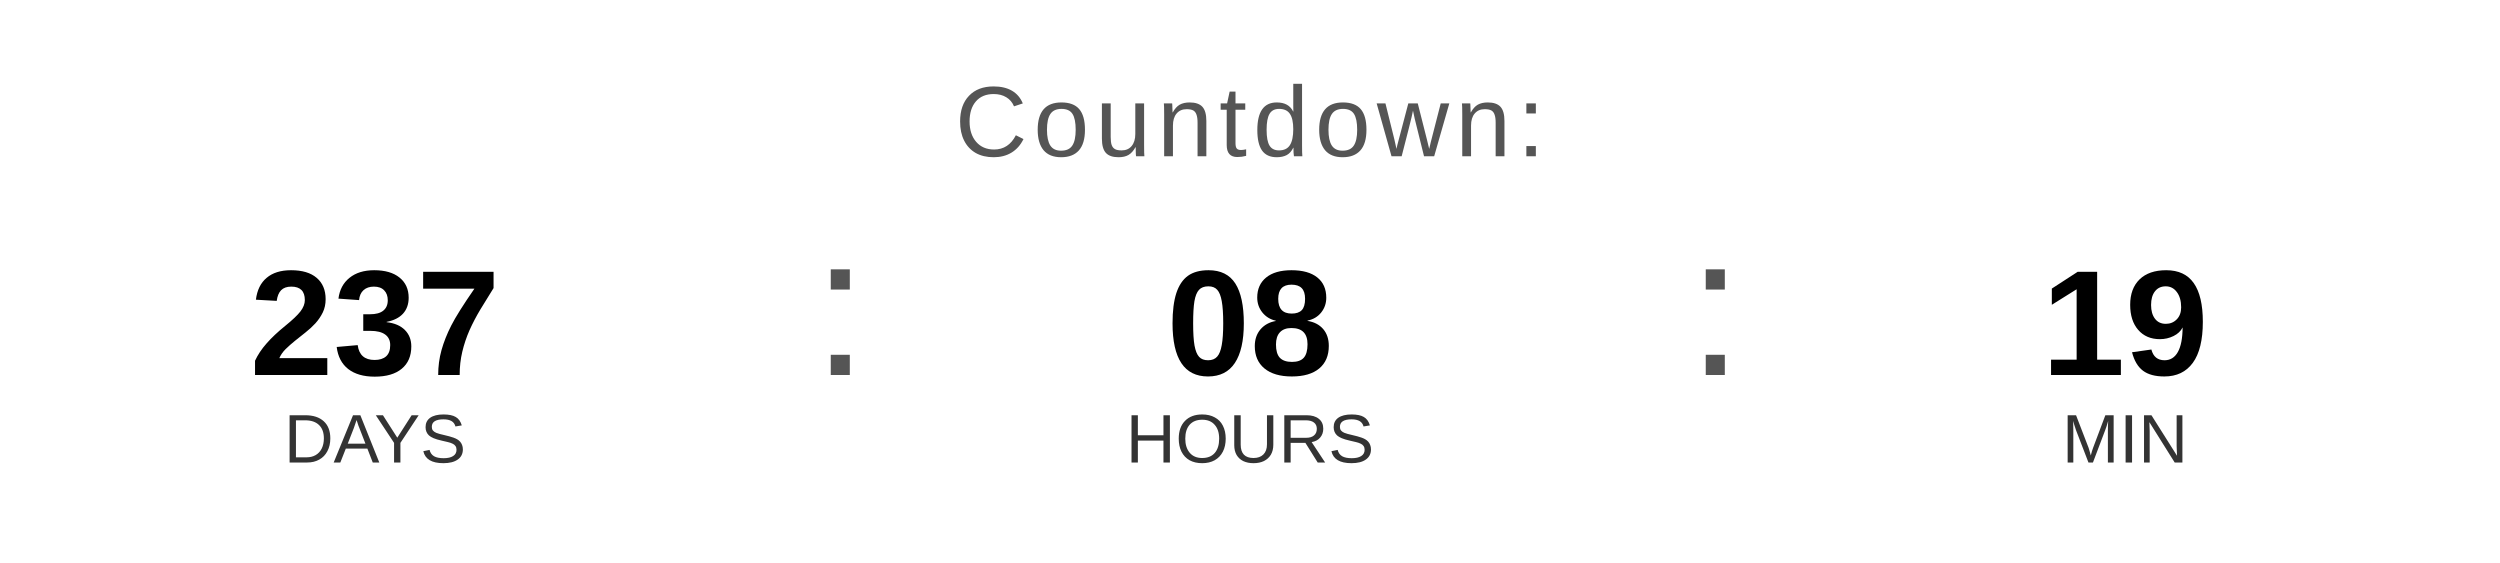
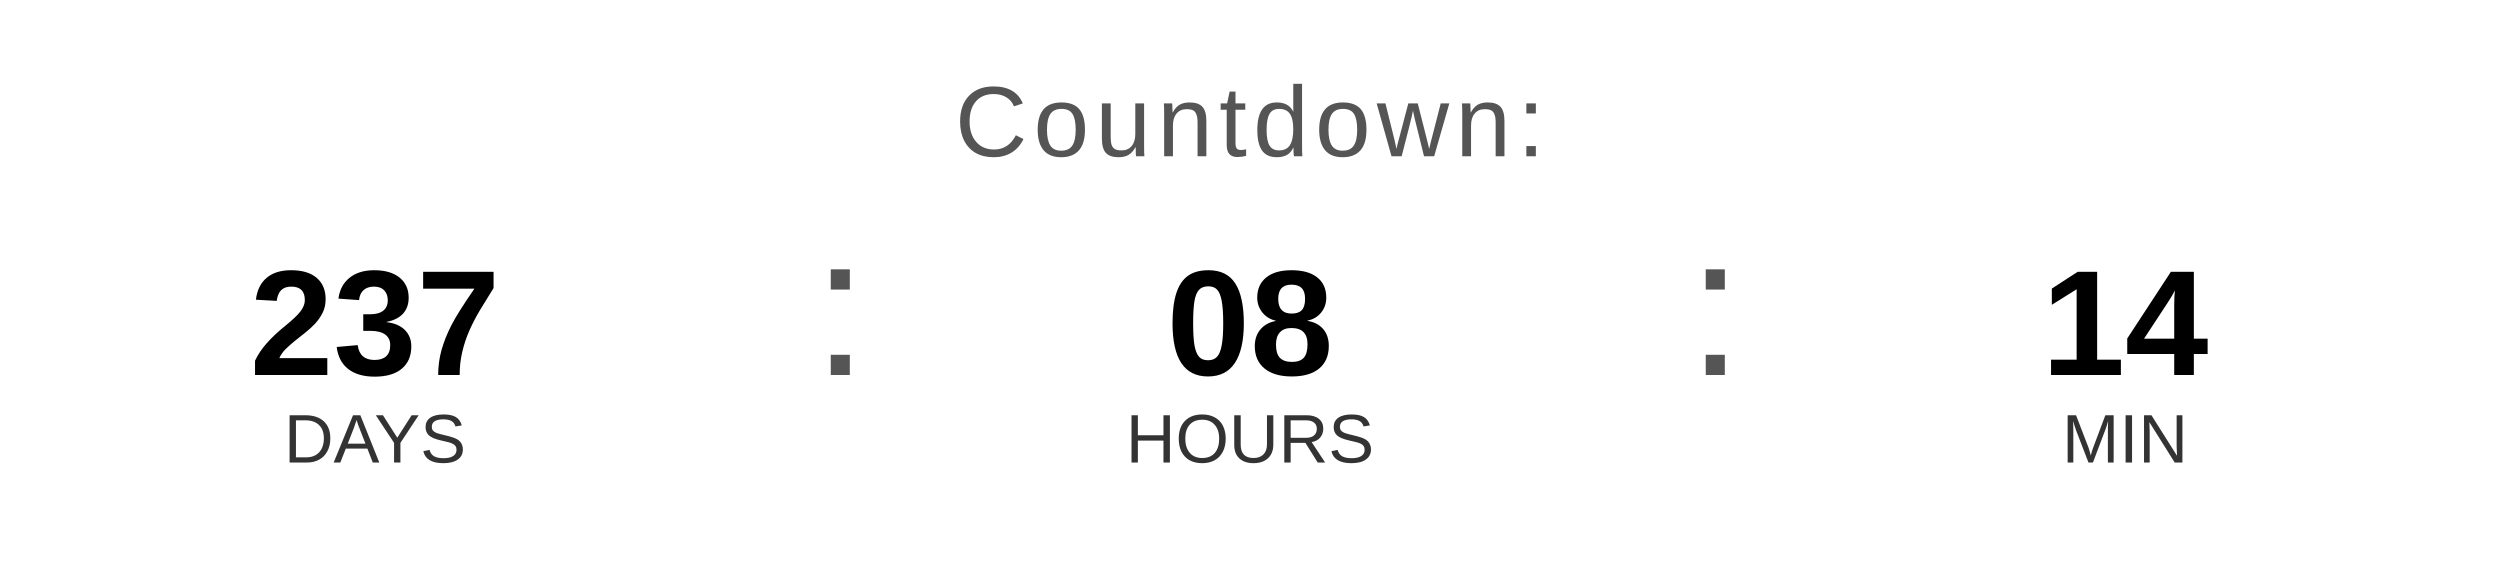
<svg xmlns="http://www.w3.org/2000/svg" width="400" height="90" viewBox="0 0 400 90">
  <text x="200" y="25" font-family="Arial, Helvetica, sans-serif" font-size="16" fill="#555555" text-anchor="middle" letter-spacing="1">
    Countdown:
  </text>
  <text x="60" y="60" font-family="Arial, Helvetica, sans-serif" font-size="24" font-weight="bold" fill="#000000" text-anchor="middle">237</text>
  <text x="60" y="74" font-family="Arial, Helvetica, sans-serif" font-size="11" fill="#333333" text-anchor="middle">DAYS</text>
  <text x="130" y="60" font-family="Arial, sans-serif" font-size="32" fill="#555555">:</text>
  <text x="200" y="60" font-family="Arial, Helvetica, sans-serif" font-size="24" font-weight="bold" fill="#000000" text-anchor="middle">08</text>
  <text x="200" y="74" font-family="Arial, Helvetica, sans-serif" font-size="11" fill="#333333" text-anchor="middle">HOURS</text>
  <text x="270" y="60" font-family="Arial, sans-serif" font-size="32" fill="#555555">:</text>
-   <text x="340" y="60" font-family="Arial, Helvetica, sans-serif" font-size="24" font-weight="bold" fill="#000000" text-anchor="middle">19</text>
+   <text x="340" y="60" font-family="Arial, Helvetica, sans-serif" font-size="24" font-weight="bold" fill="#000000" text-anchor="middle">14</text>
  <text x="340" y="74" font-family="Arial, Helvetica, sans-serif" font-size="11" fill="#333333" text-anchor="middle">MIN</text>
</svg>
